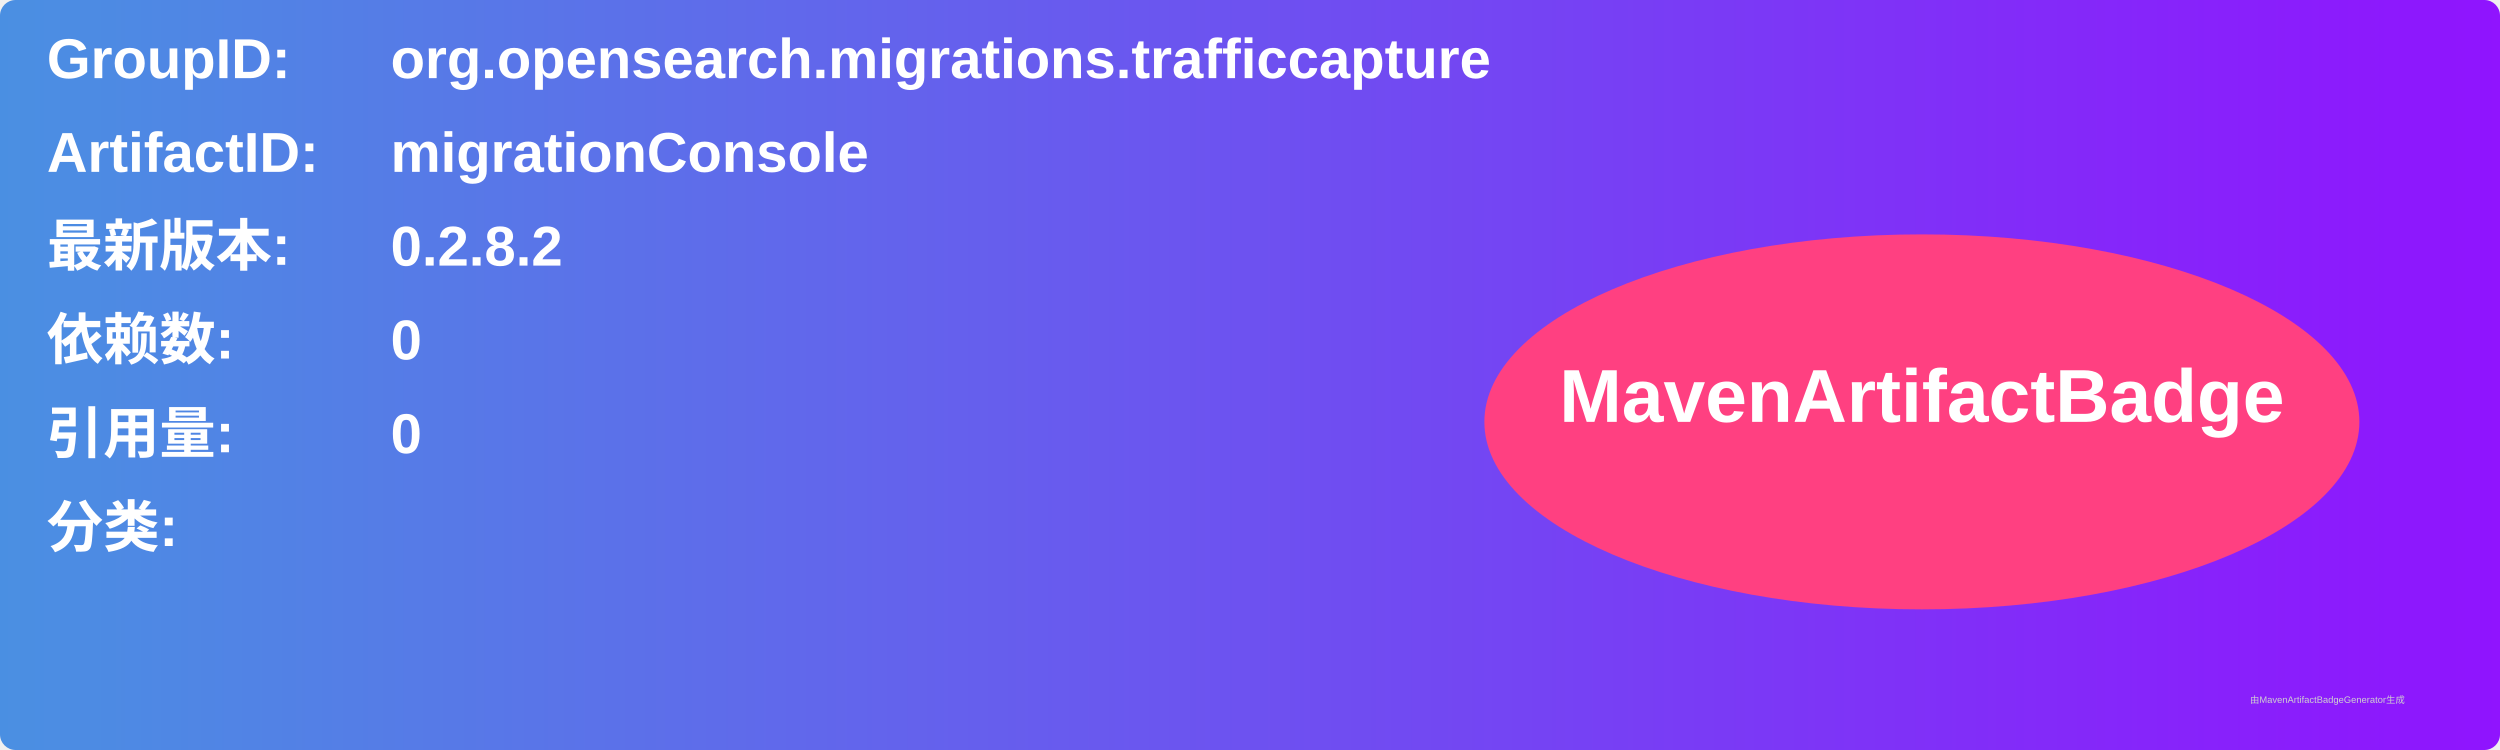
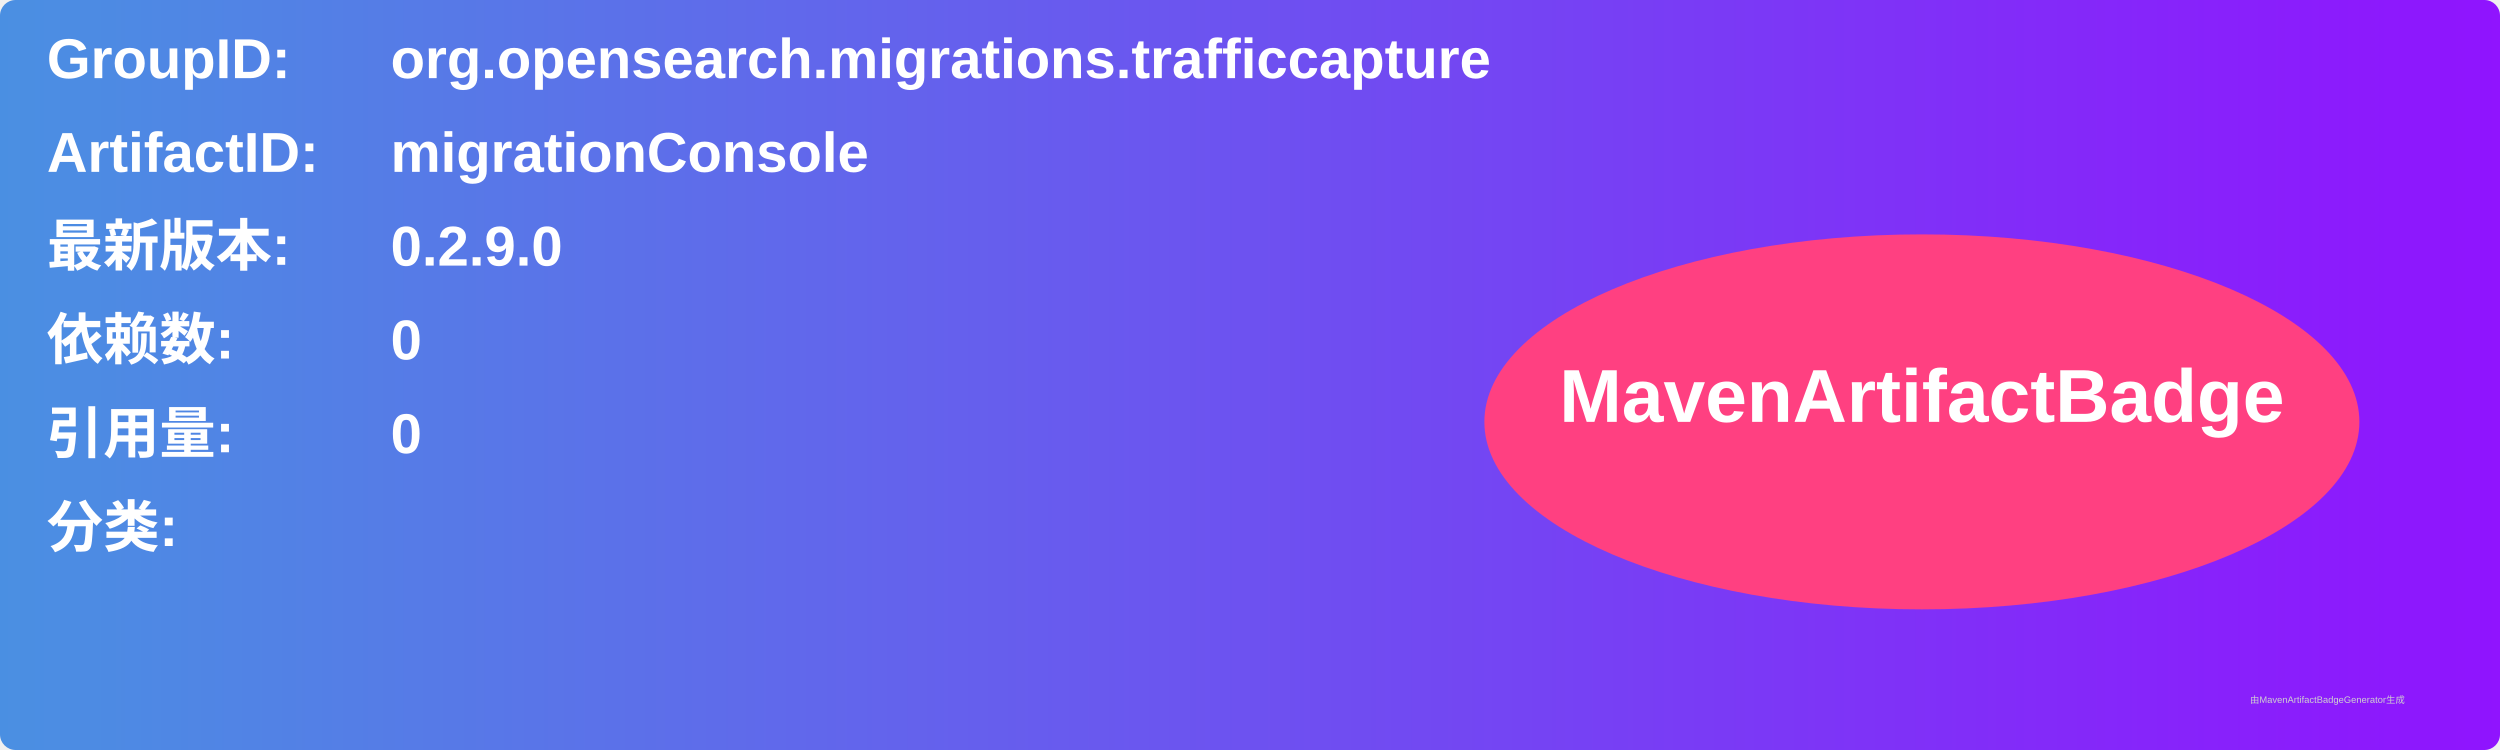
<svg xmlns="http://www.w3.org/2000/svg" width="800" height="240" viewBox="0 0 800 240">
  <linearGradient id="grad" x1="0%" y1="0%" x2="100%" y2="0%">
    <stop offset="0%" stop-color="#4a90e2" />
    <stop offset="100%" stop-color="#9013fe" />
  </linearGradient>
  <rect width="100%" height="100%" rx="5" ry="5" fill="url(#grad)" />
  <g transform="translate(15, 15)">
    <text x="0" y="10" font-family="Arial" font-size="18" fill="white" font-weight="bold" width="260">GroupID:</text>
    <text x="110" y="10" font-family="Arial" font-size="18" fill="white" font-weight="bold" width="460">org.opensearch.migrations.trafficcapture</text>
    <text x="0" y="40" font-family="Arial" font-size="18" fill="white" font-weight="bold" width="260">ArtifactID:</text>
    <text x="110" y="40" font-family="Arial" font-size="18" fill="white" font-weight="bold" width="460">migrationConsole</text>
    <text x="0" y="70" font-family="Arial" font-size="18" fill="white" font-weight="bold">最新版本:</text>
    <text x="110" y="70" font-family="Arial" font-size="18" fill="white" font-weight="bold">
-       <tspan font-weight="bold">0.2.8.2</tspan>
+       <tspan font-weight="bold">0.2.9.0</tspan>
    </text>
    <text x="0" y="100" font-family="Arial" font-size="18" fill="white" font-weight="bold">依赖数: </text>
    <text x="110" y="100" font-family="Arial" font-size="18" fill="white">
      <tspan font-weight="bold">0</tspan>
    </text>
    <text x="0" y="130" font-family="Arial" font-size="18" fill="white" font-weight="bold">引用量: </text>
    <text x="110" y="130" font-family="Arial" font-size="18" fill="white">
      <tspan font-weight="bold">0</tspan>
    </text>
    <text x="0" y="160" font-family="Arial" font-size="18" fill="white" font-weight="bold">分类:</text>
    <text x="10" y="190" font-family="Arial" font-size="10" fill="white">
      <tspan font-weight="bold" />
    </text>
    <ellipse cx="600" cy="120" rx="140" ry="60" fill="#ff4081" />
    <text x="600" y="120" text-anchor="middle" font-family="Arial" font-size="24" fill="white" font-weight="bold">MavenArtifactBadge</text>
  </g>
  <text x="720" y="225" font-family="Arial" font-size="3" fill="#d0d0d0">由MavenArtifactBadgeGenerator生成</text>
</svg>
